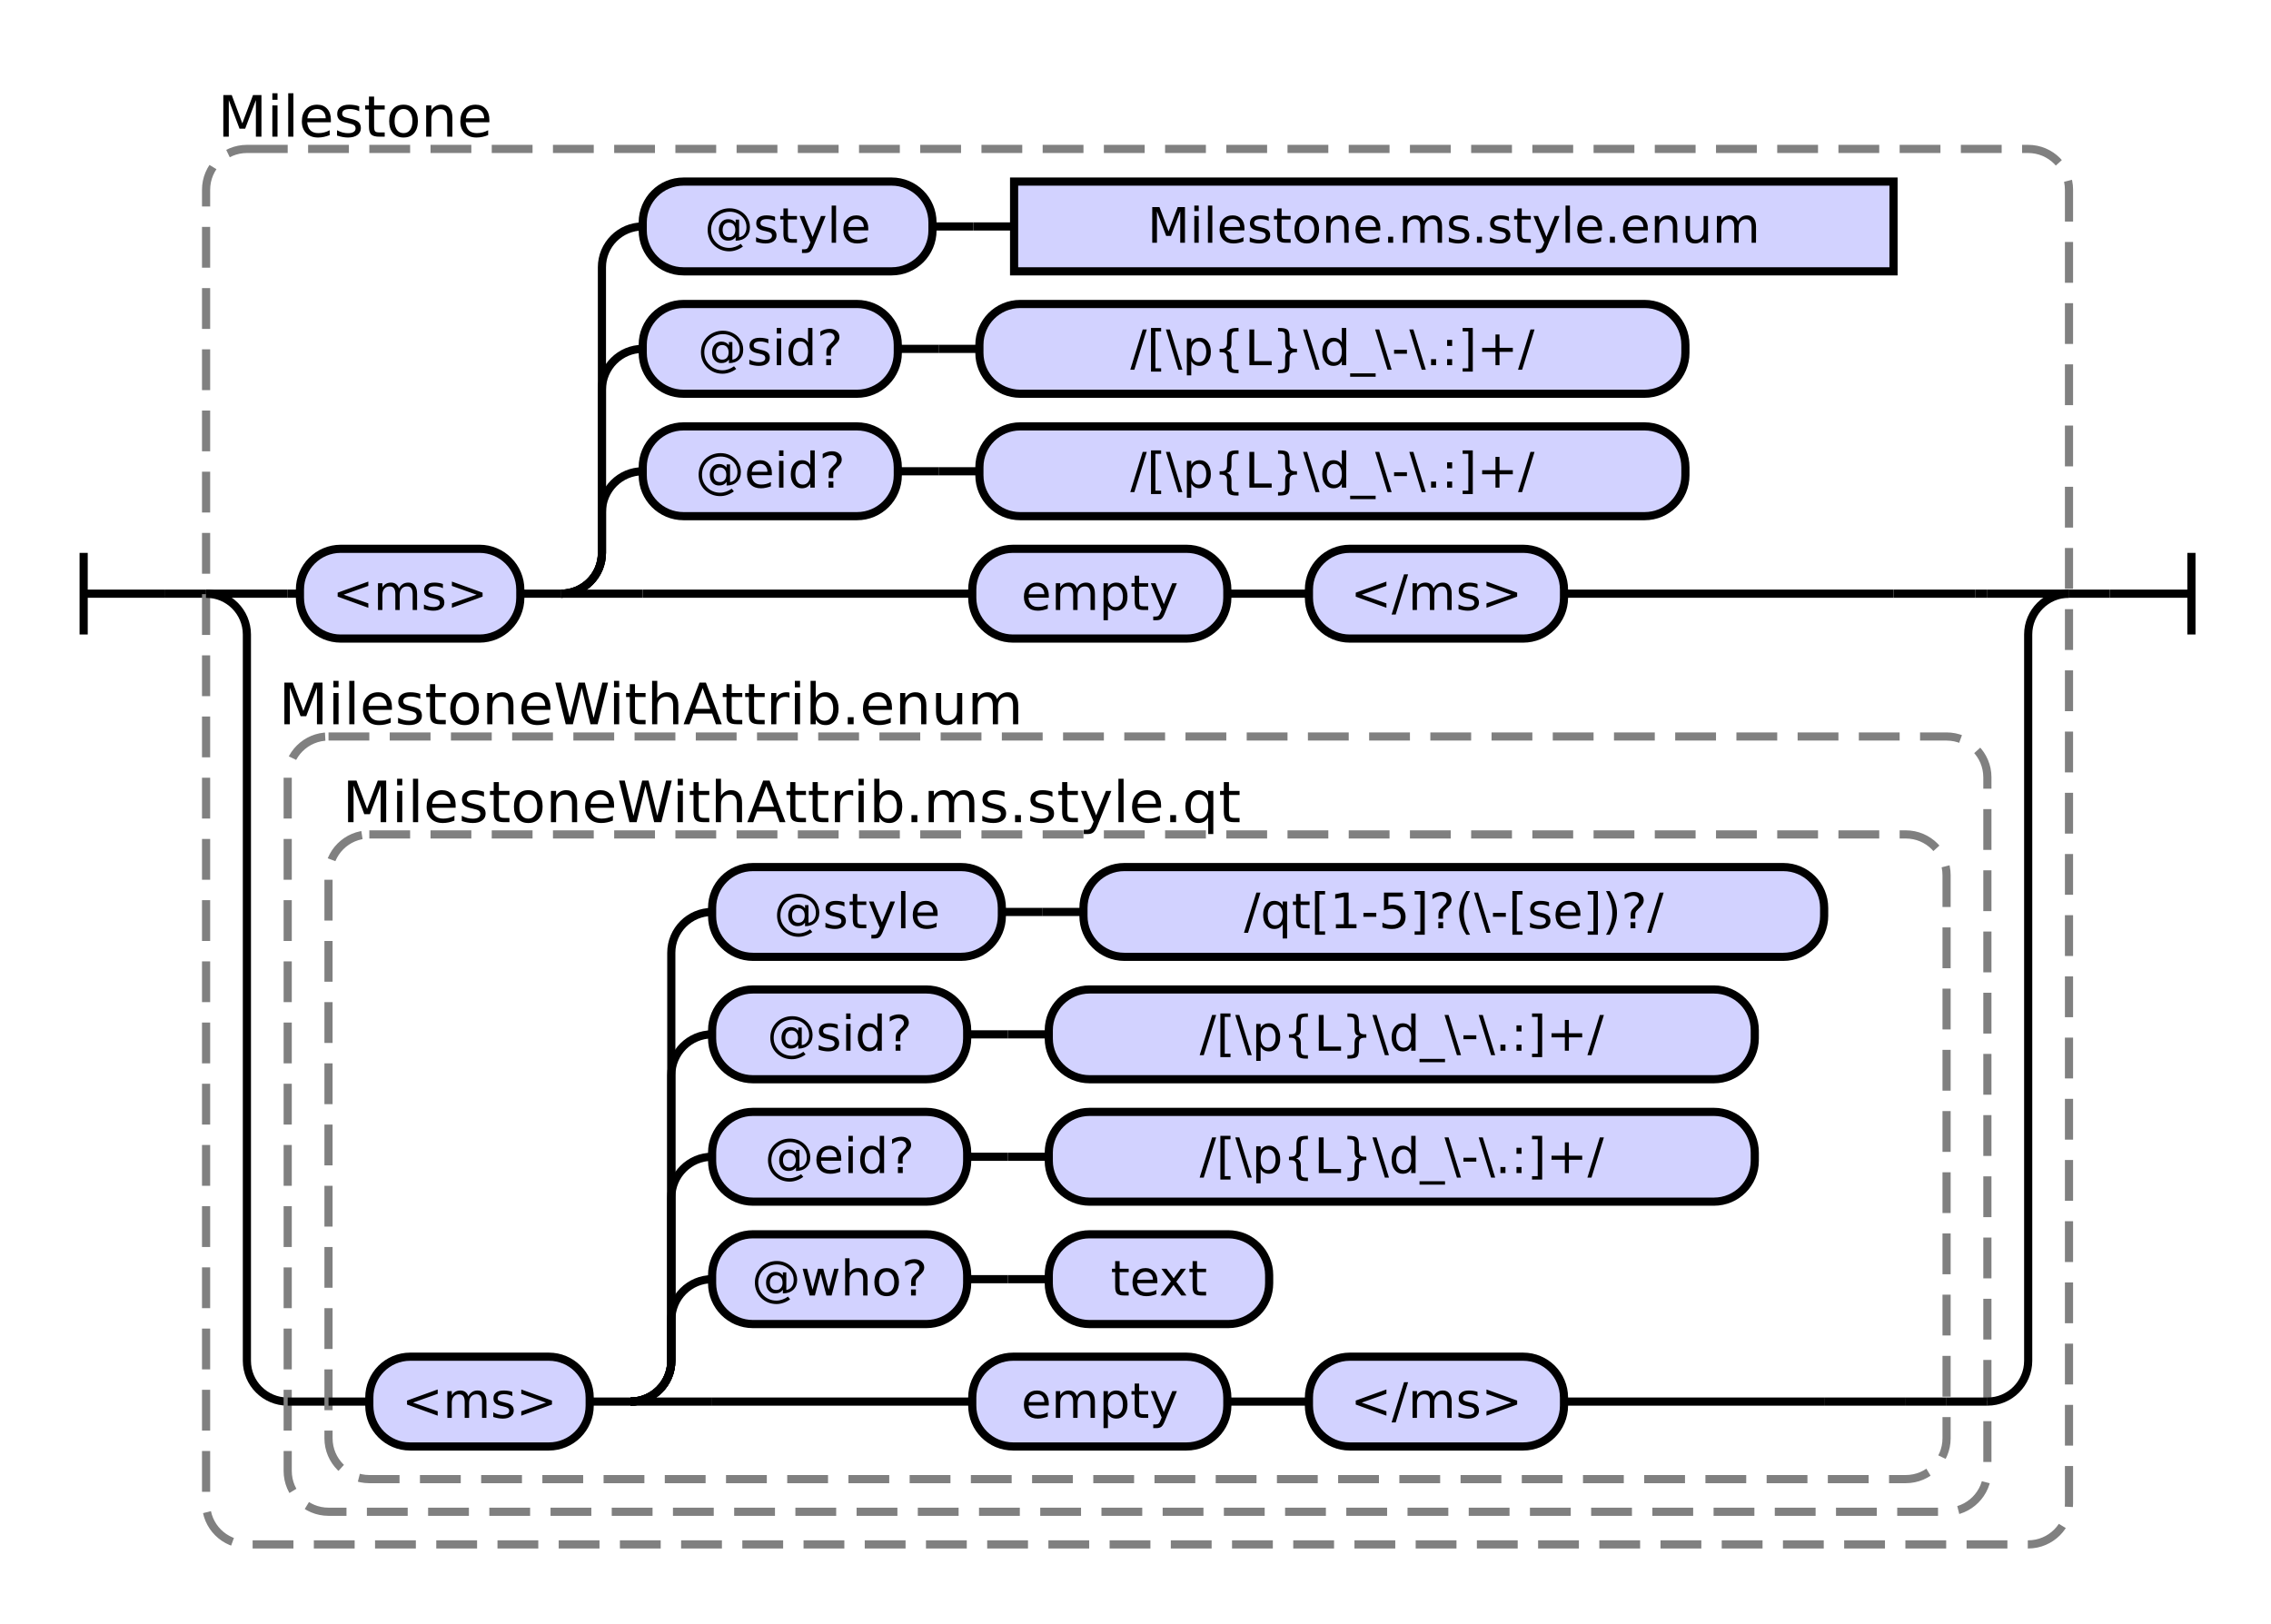
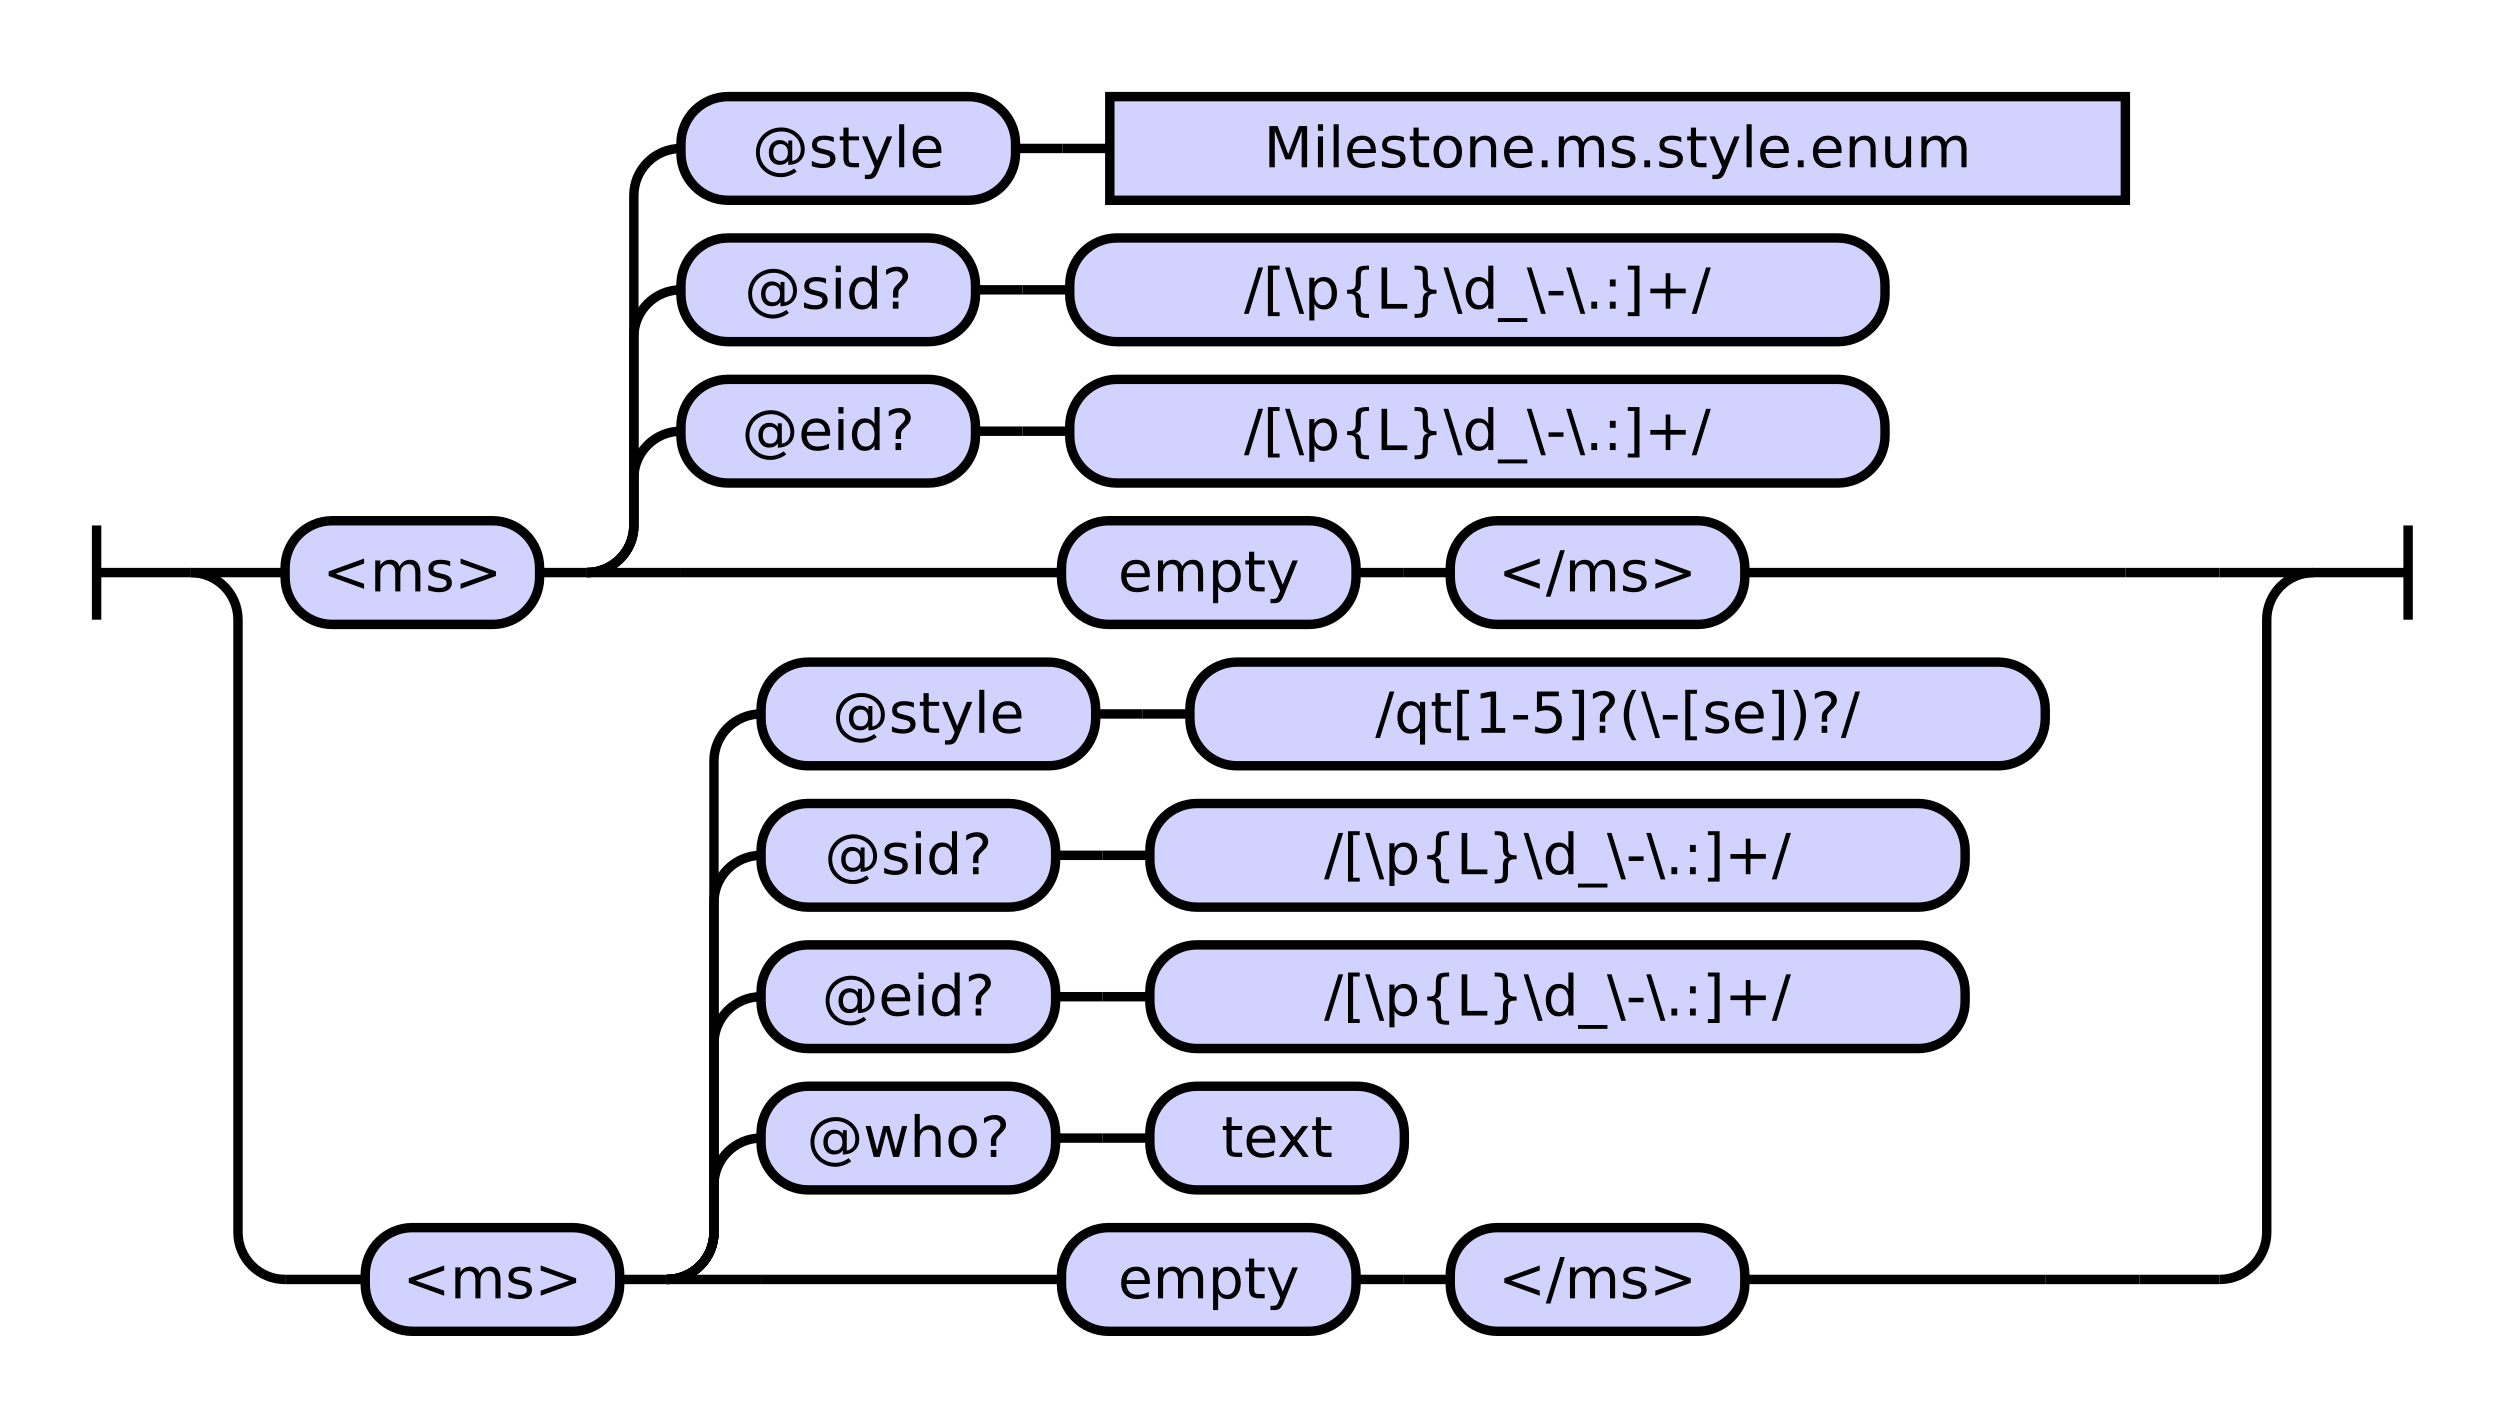
- <svg xmlns="http://www.w3.org/2000/svg" class="railroad-diagram" height="398" viewBox="0 0 556.5 398" width="556.5">
+ <svg xmlns="http://www.w3.org/2000/svg" class="railroad-diagram" height="302" viewBox="0 0 530.5 302" width="530.5">
  <g transform="translate(.5 .5)">
    <style>/*  */
    svg.railroad-diagram {
        background-color:hsl(30,20%,95%);
    }
    svg.railroad-diagram path {
        stroke-width: 2;
        stroke: black;
        fill: none;
    }
    svg.railroad-diagram text {
        font-size: 12px;
        text-anchor: middle;
        font-family: DejaVu Sans;
    }
    svg.railroad-diagram text.label {
        text-anchor:start;
    }
    svg.railroad-diagram text.comment {
        font-family: DejaVu Sans;
        font-size: 14px;
    }
    svg.railroad-diagram rect{
        stroke-width: 2;
        stroke:black;
        fill: rgb(210, 210, 255);
    }
    svg.railroad-diagram rect.group-box {
        stroke: gray;
        stroke-dasharray: 10 5;
        fill: none;
    }
    .terminal {
        font-family: DejaVu Sans;
    }

/*  */
</style>
    <g>
-       <path d="M 20 135 v 20 m 0 -10 h 20" />
+       <path d="M 20 111 v 20 m 0 -10 h 20" />
    </g>
-     <path d="M 40 145 h 10" />
    <g>
-       <path d="M 50 145 h 0.0" />
-       <path d="M 506.5 145 h 0.0" />
-       <rect class="group-box" height="342" rx="10" ry="10" width="456.5" x="50.0" y="36" />
+       <path d="M 40 121 h 0.0" />
+       <path d="M 490.5 121 h 0.0" />
+       <path d="M 40.0 121 h 20" />
      <g>
-         <path d="M 50.0 145 h 0.0" />
-         <path d="M 506.5 145 h 0.0" />
-         <path d="M 50.0 145 h 20" />
+         <path d="M 60.0 121 h 0.0" />
+         <path d="M 470.5 121 h 0.0" />
+         <g class="terminal ">
+           <path d="M 60.0 121 h 0.0" />
+           <path d="M 114.0 121 h 0.0" />
+           <rect height="22" rx="10" ry="10" width="54.0" x="60.0" y="110" />
+           <text x="87.0" y="125">&lt;ms&gt;</text>
+         </g>
+         <path d="M 114.0 121 h 10" />
        <g>
-           <path d="M 70.0 145 h 3.0" />
-           <path d="M 483.5 145 h 3.0" />
-           <g class="terminal ">
-             <path d="M 73.0 145 h 0.0" />
-             <path d="M 127.0 145 h 0.0" />
-             <rect height="22" rx="10" ry="10" width="54.0" x="73.0" y="134" />
-             <text x="100.0" y="149">&lt;ms&gt;</text>
-           </g>
-           <path d="M 127.0 145 h 10" />
-           <g>
-             <path d="M 137.0 145 h 0.0" />
-             <path d="M 483.5 145 h 0.0" />
-             <path d="M 137.0 145 a 10 10 0 0 0 10 -10 v -10 a 10 10 0 0 1 10 -10" />
-             <g>
-               <path d="M 157.0 115 h 0.0" />
-               <path d="M 412.5 115 h 0.0" />
-               <g class="terminal ">
-                 <path d="M 157.0 115 h 0.0" />
-                 <path d="M 219.5 115 h 0.0" />
-                 <rect height="22" rx="10" ry="10" width="62.5" x="157.0" y="104" />
-                 <text x="188.25" y="119">@eid?</text>
-               </g>
-               <path d="M 219.5 115 h 10" />
-               <path d="M 229.5 115 h 10" />
-               <g class="terminal ">
-                 <path d="M 239.5 115 h 0.0" />
-                 <path d="M 412.5 115 h 0.0" />
-                 <rect height="22" rx="10" ry="10" width="173.0" x="239.5" y="104" />
-                 <text x="326.0" y="119">/[\p{L}\d_\-\.:]+/</text>
-               </g>
-             </g>
-             <path d="M 137.0 145 a 10 10 0 0 0 10 -10 v -40 a 10 10 0 0 1 10 -10" />
-             <g>
-               <path d="M 157.0 85 h 0.0" />
-               <path d="M 412.5 85 h 0.0" />
-               <g class="terminal ">
-                 <path d="M 157.0 85 h 0.0" />
-                 <path d="M 219.5 85 h 0.0" />
-                 <rect height="22" rx="10" ry="10" width="62.5" x="157.0" y="74" />
-                 <text x="188.25" y="89">@sid?</text>
-               </g>
-               <path d="M 219.5 85 h 10" />
-               <path d="M 229.5 85 h 10" />
-               <g class="terminal ">
-                 <path d="M 239.5 85 h 0.0" />
-                 <path d="M 412.5 85 h 0.0" />
-                 <rect height="22" rx="10" ry="10" width="173.0" x="239.5" y="74" />
-                 <text x="326.0" y="89">/[\p{L}\d_\-\.:]+/</text>
-               </g>
-             </g>
-             <path d="M 137.0 145 a 10 10 0 0 0 10 -10 v -70 a 10 10 0 0 1 10 -10" />
-             <g>
-               <path d="M 157.0 55 h 0.0" />
-               <path d="M 463.5 55 h 0.0" />
-               <g class="terminal ">
-                 <path d="M 157.0 55 h 0.0" />
-                 <path d="M 228.0 55 h 0.0" />
-                 <rect height="22" rx="10" ry="10" width="71.0" x="157.0" y="44" />
-                 <text x="192.5" y="59">@style</text>
-               </g>
-               <path d="M 228.0 55 h 10" />
-               <path d="M 238.0 55 h 10" />
-               <g class="non-terminal ">
-                 <path d="M 248.0 55 h 0.0" />
-                 <path d="M 463.5 55 h 0.0" />
-                 <rect height="22" width="215.5" x="248.0" y="44" />
-                 <text x="355.75" y="59">Milestone.ms.style.enum</text>
-               </g>
-             </g>
-             <path d="M 137.0 145 h 20" />
-             <g>
-               <path d="M 157.0 145 h 80.75" />
-               <path d="M 382.75 145 h 80.75" />
-               <g class="terminal ">
-                 <path d="M 237.75 145 h 0.0" />
-                 <path d="M 300.25 145 h 0.0" />
-                 <rect height="22" rx="10" ry="10" width="62.5" x="237.75" y="134" />
-                 <text x="269.0" y="149">empty</text>
-               </g>
-               <path d="M 300.25 145 h 10" />
-               <path d="M 310.25 145 h 10" />
-               <g class="terminal ">
-                 <path d="M 320.25 145 h 0.0" />
-                 <path d="M 382.75 145 h 0.0" />
-                 <rect height="22" rx="10" ry="10" width="62.5" x="320.25" y="134" />
-                 <text x="351.5" y="149">&lt;/ms&gt;</text>
-               </g>
-             </g>
-             <path d="M 463.5 145 h 20" />
-           </g>
-         </g>
-         <path d="M 486.5 145 h 20" />
-         <path d="M 50.0 145 a 10 10 0 0 1 10 10 v 178 a 10 10 0 0 0 10 10" />
+           <path d="M 124.0 121 h 0.0" />
+           <path d="M 470.5 121 h 0.0" />
+           <path d="M 124.0 121 a 10 10 0 0 0 10 -10 v -10 a 10 10 0 0 1 10 -10" />
+           <g>
+             <path d="M 144.0 91 h 0.0" />
+             <path d="M 399.5 91 h 0.0" />
+             <g class="terminal ">
+               <path d="M 144.0 91 h 0.0" />
+               <path d="M 206.5 91 h 0.0" />
+               <rect height="22" rx="10" ry="10" width="62.5" x="144.0" y="80" />
+               <text x="175.25" y="95">@eid?</text>
+             </g>
+             <path d="M 206.5 91 h 10" />
+             <path d="M 216.5 91 h 10" />
+             <g class="terminal ">
+               <path d="M 226.5 91 h 0.0" />
+               <path d="M 399.5 91 h 0.0" />
+               <rect height="22" rx="10" ry="10" width="173.0" x="226.5" y="80" />
+               <text x="313.0" y="95">/[\p{L}\d_\-\.:]+/</text>
+             </g>
+           </g>
+           <path d="M 124.0 121 a 10 10 0 0 0 10 -10 v -40 a 10 10 0 0 1 10 -10" />
+           <g>
+             <path d="M 144.0 61 h 0.0" />
+             <path d="M 399.5 61 h 0.0" />
+             <g class="terminal ">
+               <path d="M 144.0 61 h 0.0" />
+               <path d="M 206.5 61 h 0.0" />
+               <rect height="22" rx="10" ry="10" width="62.5" x="144.0" y="50" />
+               <text x="175.25" y="65">@sid?</text>
+             </g>
+             <path d="M 206.5 61 h 10" />
+             <path d="M 216.5 61 h 10" />
+             <g class="terminal ">
+               <path d="M 226.5 61 h 0.0" />
+               <path d="M 399.5 61 h 0.0" />
+               <rect height="22" rx="10" ry="10" width="173.0" x="226.5" y="50" />
+               <text x="313.0" y="65">/[\p{L}\d_\-\.:]+/</text>
+             </g>
+           </g>
+           <path d="M 124.0 121 a 10 10 0 0 0 10 -10 v -70 a 10 10 0 0 1 10 -10" />
+           <g>
+             <path d="M 144.0 31 h 0.0" />
+             <path d="M 450.5 31 h 0.0" />
+             <g class="terminal ">
+               <path d="M 144.0 31 h 0.0" />
+               <path d="M 215.0 31 h 0.0" />
+               <rect height="22" rx="10" ry="10" width="71.0" x="144.0" y="20" />
+               <text x="179.5" y="35">@style</text>
+             </g>
+             <path d="M 215.0 31 h 10" />
+             <path d="M 225.0 31 h 10" />
+             <g class="non-terminal ">
+               <path d="M 235.0 31 h 0.0" />
+               <path d="M 450.5 31 h 0.0" />
+               <rect height="22" width="215.5" x="235.0" y="20" />
+               <text x="342.75" y="35">Milestone.ms.style.enum</text>
+             </g>
+           </g>
+           <path d="M 124.0 121 h 20" />
+           <g>
+             <path d="M 144.0 121 h 80.75" />
+             <path d="M 369.75 121 h 80.75" />
+             <g class="terminal ">
+               <path d="M 224.75 121 h 0.0" />
+               <path d="M 287.25 121 h 0.0" />
+               <rect height="22" rx="10" ry="10" width="62.5" x="224.75" y="110" />
+               <text x="256.0" y="125">empty</text>
+             </g>
+             <path d="M 287.25 121 h 10" />
+             <path d="M 297.25 121 h 10" />
+             <g class="terminal ">
+               <path d="M 307.25 121 h 0.0" />
+               <path d="M 369.75 121 h 0.0" />
+               <rect height="22" rx="10" ry="10" width="62.5" x="307.25" y="110" />
+               <text x="338.5" y="125">&lt;/ms&gt;</text>
+             </g>
+           </g>
+           <path d="M 450.5 121 h 20" />
+         </g>
+       </g>
+       <path d="M 470.5 121 h 20" />
+       <path d="M 40.0 121 a 10 10 0 0 1 10 10 v 130 a 10 10 0 0 0 10 10" />
+       <g>
+         <path d="M 60.0 271 h 17.0" />
+         <path d="M 453.5 271 h 17.0" />
+         <g class="terminal ">
+           <path d="M 77.0 271 h 0.0" />
+           <path d="M 131.0 271 h 0.0" />
+           <rect height="22" rx="10" ry="10" width="54.0" x="77.0" y="260" />
+           <text x="104.0" y="275">&lt;ms&gt;</text>
+         </g>
+         <path d="M 131.0 271 h 10" />
        <g>
-           <path d="M 70.0 343 h 0.0" />
-           <path d="M 486.5 343 h 0.0" />
-           <rect class="group-box" height="190" rx="10" ry="10" width="416.5" x="70.0" y="180" />
-           <g>
-             <path d="M 70.0 343 h 10.0" />
-             <path d="M 476.5 343 h 10.0" />
-             <rect class="group-box" height="158" rx="10" ry="10" width="396.5" x="80.0" y="204" />
-             <g>
-               <path d="M 80.0 343 h 10.0" />
-               <path d="M 466.5 343 h 10.0" />
-               <g class="terminal ">
-                 <path d="M 90.0 343 h 0.0" />
-                 <path d="M 144.0 343 h 0.0" />
-                 <rect height="22" rx="10" ry="10" width="54.0" x="90.0" y="332" />
-                 <text x="117.0" y="347">&lt;ms&gt;</text>
-               </g>
-               <path d="M 144.0 343 h 10" />
-               <g>
-                 <path d="M 154.0 343 h 0.0" />
-                 <path d="M 466.5 343 h 0.0" />
-                 <path d="M 154.0 343 a 10 10 0 0 0 10 -10 v -10 a 10 10 0 0 1 10 -10" />
-                 <g>
-                   <path d="M 174.0 313 h 0.0" />
-                   <path d="M 310.5 313 h 0.0" />
-                   <g class="terminal ">
-                     <path d="M 174.0 313 h 0.0" />
-                     <path d="M 236.5 313 h 0.0" />
-                     <rect height="22" rx="10" ry="10" width="62.5" x="174.0" y="302" />
-                     <text x="205.25" y="317">@who?</text>
-                   </g>
-                   <path d="M 236.5 313 h 10" />
-                   <path d="M 246.5 313 h 10" />
-                   <g class="terminal ">
-                     <path d="M 256.5 313 h 0.0" />
-                     <path d="M 310.5 313 h 0.0" />
-                     <rect height="22" rx="10" ry="10" width="54.0" x="256.5" y="302" />
-                     <text x="283.5" y="317">text</text>
-                   </g>
-                 </g>
-                 <path d="M 154.0 343 a 10 10 0 0 0 10 -10 v -40 a 10 10 0 0 1 10 -10" />
-                 <g>
-                   <path d="M 174.0 283 h 0.0" />
-                   <path d="M 429.5 283 h 0.0" />
-                   <g class="terminal ">
-                     <path d="M 174.0 283 h 0.0" />
-                     <path d="M 236.5 283 h 0.0" />
-                     <rect height="22" rx="10" ry="10" width="62.5" x="174.0" y="272" />
-                     <text x="205.25" y="287">@eid?</text>
-                   </g>
-                   <path d="M 236.5 283 h 10" />
-                   <path d="M 246.5 283 h 10" />
-                   <g class="terminal ">
-                     <path d="M 256.5 283 h 0.0" />
-                     <path d="M 429.5 283 h 0.0" />
-                     <rect height="22" rx="10" ry="10" width="173.0" x="256.5" y="272" />
-                     <text x="343.0" y="287">/[\p{L}\d_\-\.:]+/</text>
-                   </g>
-                 </g>
-                 <path d="M 154.0 343 a 10 10 0 0 0 10 -10 v -70 a 10 10 0 0 1 10 -10" />
-                 <g>
-                   <path d="M 174.0 253 h 0.0" />
-                   <path d="M 429.5 253 h 0.0" />
-                   <g class="terminal ">
-                     <path d="M 174.0 253 h 0.0" />
-                     <path d="M 236.5 253 h 0.0" />
-                     <rect height="22" rx="10" ry="10" width="62.5" x="174.0" y="242" />
-                     <text x="205.25" y="257">@sid?</text>
-                   </g>
-                   <path d="M 236.5 253 h 10" />
-                   <path d="M 246.5 253 h 10" />
-                   <g class="terminal ">
-                     <path d="M 256.5 253 h 0.0" />
-                     <path d="M 429.5 253 h 0.0" />
-                     <rect height="22" rx="10" ry="10" width="173.0" x="256.5" y="242" />
-                     <text x="343.0" y="257">/[\p{L}\d_\-\.:]+/</text>
-                   </g>
-                 </g>
-                 <path d="M 154.0 343 a 10 10 0 0 0 10 -10 v -100 a 10 10 0 0 1 10 -10" />
-                 <g>
-                   <path d="M 174.0 223 h 0.0" />
-                   <path d="M 446.5 223 h 0.0" />
-                   <g class="terminal ">
-                     <path d="M 174.0 223 h 0.0" />
-                     <path d="M 245.0 223 h 0.0" />
-                     <rect height="22" rx="10" ry="10" width="71.0" x="174.0" y="212" />
-                     <text x="209.5" y="227">@style</text>
-                   </g>
-                   <path d="M 245.0 223 h 10" />
-                   <path d="M 255.0 223 h 10" />
-                   <g class="terminal ">
-                     <path d="M 265.0 223 h 0.0" />
-                     <path d="M 446.5 223 h 0.0" />
-                     <rect height="22" rx="10" ry="10" width="181.5" x="265.0" y="212" />
-                     <text x="355.75" y="227">/qt[1-5]?(\-[se])?/</text>
-                   </g>
-                 </g>
-                 <path d="M 154.0 343 h 20" />
-                 <g>
-                   <path d="M 174.0 343 h 63.75" />
-                   <path d="M 382.75 343 h 63.75" />
-                   <g class="terminal ">
-                     <path d="M 237.75 343 h 0.0" />
-                     <path d="M 300.25 343 h 0.0" />
-                     <rect height="22" rx="10" ry="10" width="62.5" x="237.75" y="332" />
-                     <text x="269.0" y="347">empty</text>
-                   </g>
-                   <path d="M 300.25 343 h 10" />
-                   <path d="M 310.25 343 h 10" />
-                   <g class="terminal ">
-                     <path d="M 320.25 343 h 0.0" />
-                     <path d="M 382.75 343 h 0.0" />
-                     <rect height="22" rx="10" ry="10" width="62.5" x="320.25" y="332" />
-                     <text x="351.5" y="347">&lt;/ms&gt;</text>
-                   </g>
-                 </g>
-                 <path d="M 446.5 343 h 20" />
-               </g>
-             </g>
-             <g class="non-terminal ">
-               <path d="M 80.0 196 h 0.0" />
-               <path d="M 307.0 196 h 0.0" />
-               <text class="comment" x="193.5" y="201">MilestoneWithAttrib.ms.style.qt</text>
-             </g>
-           </g>
-           <g class="non-terminal ">
-             <path d="M 70.0 172 h 0.0" />
-             <path d="M 248.0 172 h 0.0" />
-             <text class="comment" x="159.0" y="177">MilestoneWithAttrib.enum</text>
-           </g>
-         </g>
-         <path d="M 486.5 343 a 10 10 0 0 0 10 -10 v -178 a 10 10 0 0 1 10 -10" />
+           <path d="M 141.0 271 h 0.0" />
+           <path d="M 453.5 271 h 0.0" />
+           <path d="M 141.0 271 a 10 10 0 0 0 10 -10 v -10 a 10 10 0 0 1 10 -10" />
+           <g>
+             <path d="M 161.0 241 h 0.0" />
+             <path d="M 297.5 241 h 0.0" />
+             <g class="terminal ">
+               <path d="M 161.0 241 h 0.0" />
+               <path d="M 223.5 241 h 0.0" />
+               <rect height="22" rx="10" ry="10" width="62.5" x="161.0" y="230" />
+               <text x="192.25" y="245">@who?</text>
+             </g>
+             <path d="M 223.5 241 h 10" />
+             <path d="M 233.5 241 h 10" />
+             <g class="terminal ">
+               <path d="M 243.5 241 h 0.0" />
+               <path d="M 297.5 241 h 0.0" />
+               <rect height="22" rx="10" ry="10" width="54.0" x="243.5" y="230" />
+               <text x="270.5" y="245">text</text>
+             </g>
+           </g>
+           <path d="M 141.0 271 a 10 10 0 0 0 10 -10 v -40 a 10 10 0 0 1 10 -10" />
+           <g>
+             <path d="M 161.0 211 h 0.0" />
+             <path d="M 416.5 211 h 0.0" />
+             <g class="terminal ">
+               <path d="M 161.0 211 h 0.0" />
+               <path d="M 223.5 211 h 0.0" />
+               <rect height="22" rx="10" ry="10" width="62.5" x="161.0" y="200" />
+               <text x="192.25" y="215">@eid?</text>
+             </g>
+             <path d="M 223.5 211 h 10" />
+             <path d="M 233.5 211 h 10" />
+             <g class="terminal ">
+               <path d="M 243.5 211 h 0.0" />
+               <path d="M 416.5 211 h 0.0" />
+               <rect height="22" rx="10" ry="10" width="173.0" x="243.5" y="200" />
+               <text x="330.0" y="215">/[\p{L}\d_\-\.:]+/</text>
+             </g>
+           </g>
+           <path d="M 141.0 271 a 10 10 0 0 0 10 -10 v -70 a 10 10 0 0 1 10 -10" />
+           <g>
+             <path d="M 161.0 181 h 0.0" />
+             <path d="M 416.5 181 h 0.0" />
+             <g class="terminal ">
+               <path d="M 161.0 181 h 0.0" />
+               <path d="M 223.5 181 h 0.0" />
+               <rect height="22" rx="10" ry="10" width="62.5" x="161.0" y="170" />
+               <text x="192.25" y="185">@sid?</text>
+             </g>
+             <path d="M 223.5 181 h 10" />
+             <path d="M 233.5 181 h 10" />
+             <g class="terminal ">
+               <path d="M 243.5 181 h 0.0" />
+               <path d="M 416.5 181 h 0.0" />
+               <rect height="22" rx="10" ry="10" width="173.0" x="243.5" y="170" />
+               <text x="330.0" y="185">/[\p{L}\d_\-\.:]+/</text>
+             </g>
+           </g>
+           <path d="M 141.0 271 a 10 10 0 0 0 10 -10 v -100 a 10 10 0 0 1 10 -10" />
+           <g>
+             <path d="M 161.0 151 h 0.0" />
+             <path d="M 433.5 151 h 0.0" />
+             <g class="terminal ">
+               <path d="M 161.0 151 h 0.0" />
+               <path d="M 232.0 151 h 0.0" />
+               <rect height="22" rx="10" ry="10" width="71.0" x="161.0" y="140" />
+               <text x="196.5" y="155">@style</text>
+             </g>
+             <path d="M 232.0 151 h 10" />
+             <path d="M 242.0 151 h 10" />
+             <g class="terminal ">
+               <path d="M 252.0 151 h 0.0" />
+               <path d="M 433.5 151 h 0.0" />
+               <rect height="22" rx="10" ry="10" width="181.5" x="252.0" y="140" />
+               <text x="342.75" y="155">/qt[1-5]?(\-[se])?/</text>
+             </g>
+           </g>
+           <path d="M 141.0 271 h 20" />
+           <g>
+             <path d="M 161.0 271 h 63.75" />
+             <path d="M 369.75 271 h 63.75" />
+             <g class="terminal ">
+               <path d="M 224.75 271 h 0.0" />
+               <path d="M 287.25 271 h 0.0" />
+               <rect height="22" rx="10" ry="10" width="62.5" x="224.75" y="260" />
+               <text x="256.0" y="275">empty</text>
+             </g>
+             <path d="M 287.25 271 h 10" />
+             <path d="M 297.25 271 h 10" />
+             <g class="terminal ">
+               <path d="M 307.25 271 h 0.0" />
+               <path d="M 369.75 271 h 0.0" />
+               <rect height="22" rx="10" ry="10" width="62.5" x="307.25" y="260" />
+               <text x="338.5" y="275">&lt;/ms&gt;</text>
+             </g>
+           </g>
+           <path d="M 433.5 271 h 20" />
+         </g>
      </g>
-       <g class="non-terminal ">
-         <path d="M 50.0 28 h 0.0" />
-         <path d="M 123.0 28 h 0.0" />
-         <text class="comment" x="86.5" y="33">Milestone</text>
-       </g>
+       <path d="M 470.5 271 a 10 10 0 0 0 10 -10 v -130 a 10 10 0 0 1 10 -10" />
    </g>
-     <path d="M 506.5 145 h 10" />
-     <path d="M 516.5 145 h 20 m 0 -10 v 20" />
+     <path d="M 490.5 121 h 20 m 0 -10 v 20" />
  </g>
</svg>
